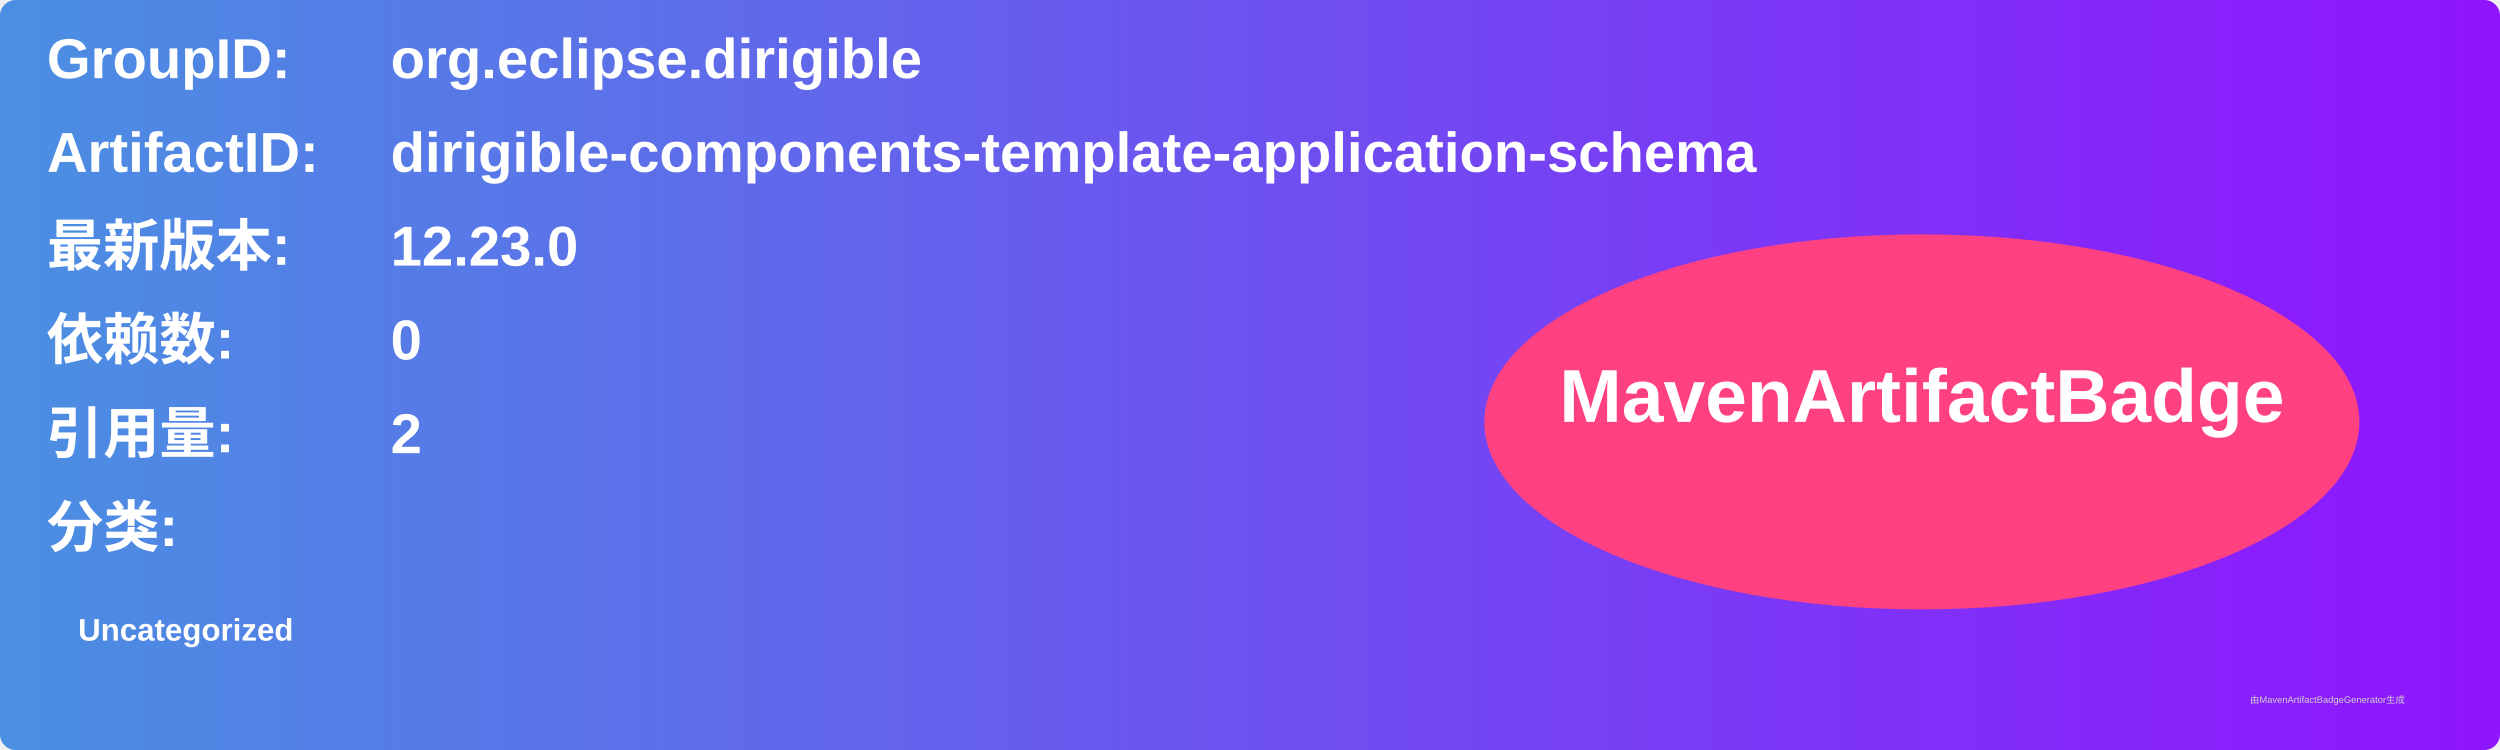
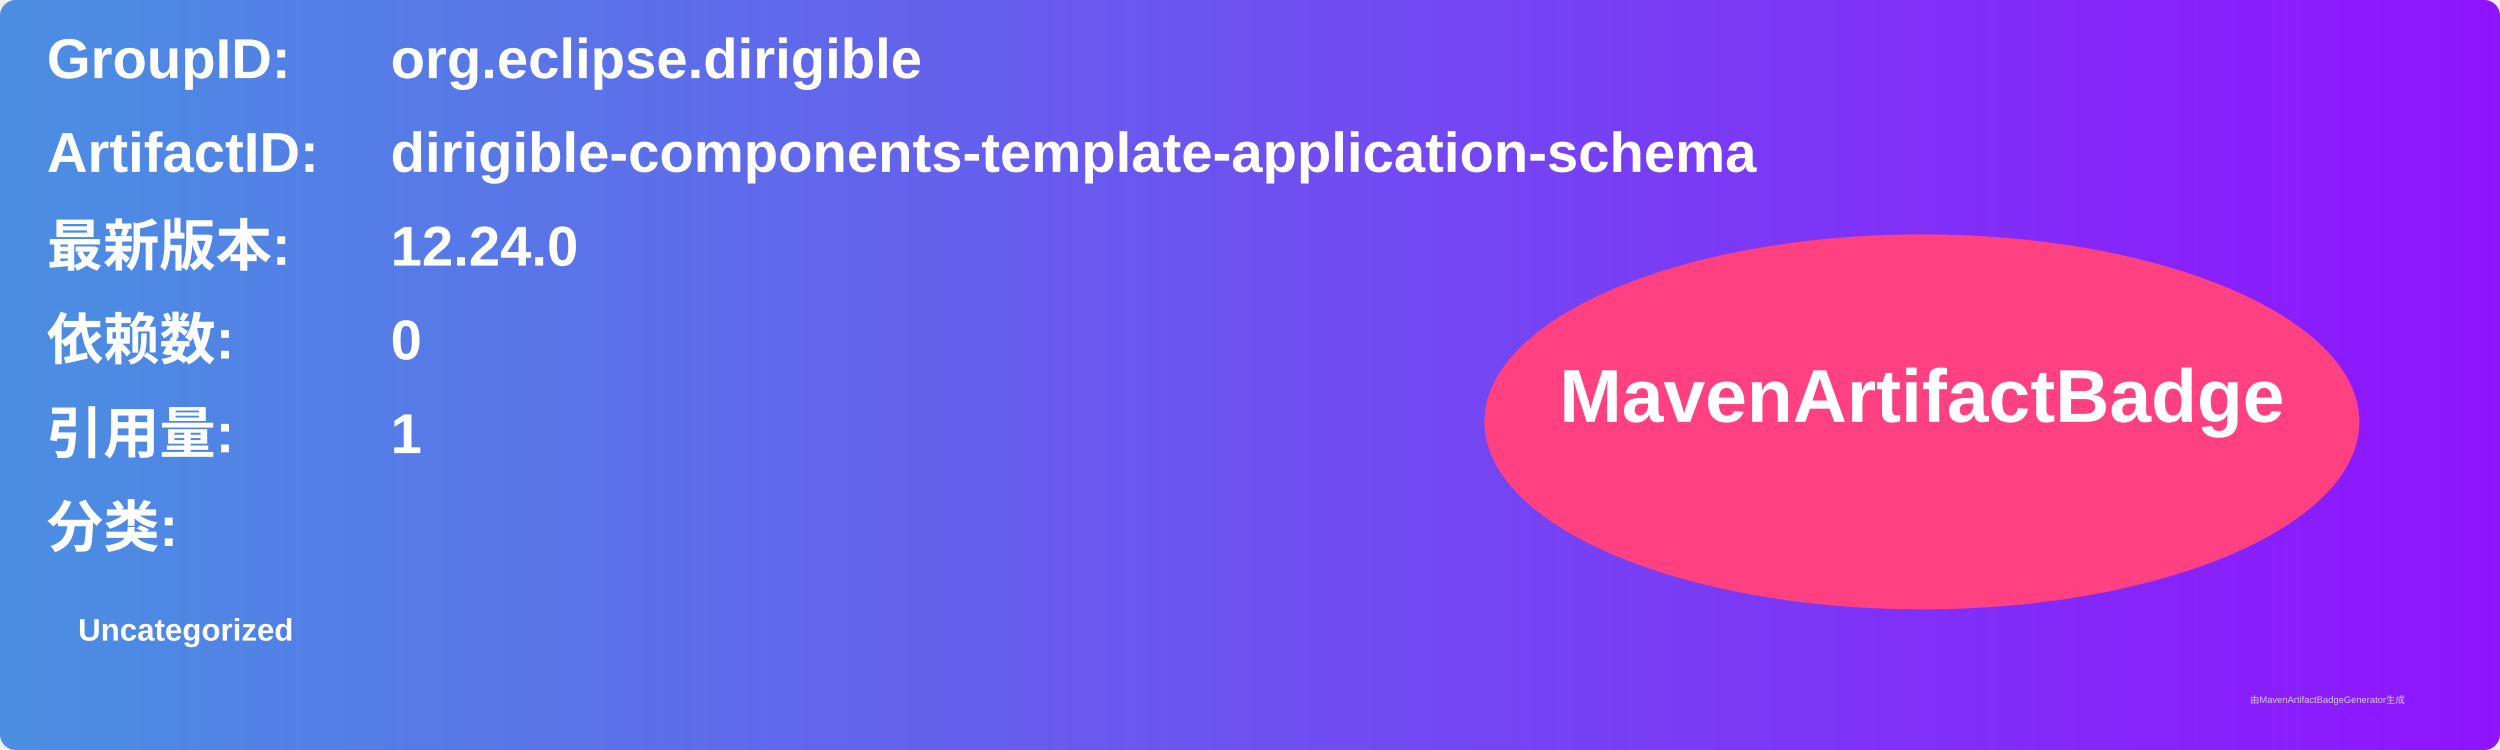
<svg xmlns="http://www.w3.org/2000/svg" width="800" height="240" viewBox="0 0 800 240">
  <linearGradient id="grad" x1="0%" y1="0%" x2="100%" y2="0%">
    <stop offset="0%" stop-color="#4a90e2" />
    <stop offset="100%" stop-color="#9013fe" />
  </linearGradient>
  <rect width="100%" height="100%" rx="5" ry="5" fill="url(#grad)" />
  <g transform="translate(15, 15)">
    <text x="0" y="10" font-family="Arial" font-size="18" fill="white" font-weight="bold" width="260">GroupID:</text>
    <text x="110" y="10" font-family="Arial" font-size="18" fill="white" font-weight="bold" width="460">org.eclipse.dirigible</text>
    <text x="0" y="40" font-family="Arial" font-size="18" fill="white" font-weight="bold" width="260">ArtifactID:</text>
    <text x="110" y="40" font-family="Arial" font-size="18" fill="white" font-weight="bold" width="460">dirigible-components-template-application-schema</text>
    <text x="0" y="70" font-family="Arial" font-size="18" fill="white" font-weight="bold">最新版本:</text>
    <text x="110" y="70" font-family="Arial" font-size="18" fill="white" font-weight="bold">
-       <tspan font-weight="bold">12.23.0</tspan>
+       <tspan font-weight="bold">12.24.0</tspan>
    </text>
    <text x="0" y="100" font-family="Arial" font-size="18" fill="white" font-weight="bold">依赖数: </text>
    <text x="110" y="100" font-family="Arial" font-size="18" fill="white">
      <tspan font-weight="bold">0</tspan>
    </text>
    <text x="0" y="130" font-family="Arial" font-size="18" fill="white" font-weight="bold">引用量: </text>
    <text x="110" y="130" font-family="Arial" font-size="18" fill="white">
-       <tspan font-weight="bold">2</tspan>
+       <tspan font-weight="bold">1</tspan>
    </text>
    <text x="0" y="160" font-family="Arial" font-size="18" fill="white" font-weight="bold">分类:</text>
    <text x="10" y="190" font-family="Arial" font-size="10" fill="white">
      <tspan font-weight="bold">Uncategorized</tspan>
    </text>
    <ellipse cx="600" cy="120" rx="140" ry="60" fill="#ff4081" />
    <text x="600" y="120" text-anchor="middle" font-family="Arial" font-size="24" fill="white" font-weight="bold">MavenArtifactBadge</text>
  </g>
  <text x="720" y="225" font-family="Arial" font-size="3" fill="#d0d0d0">由MavenArtifactBadgeGenerator生成</text>
</svg>
